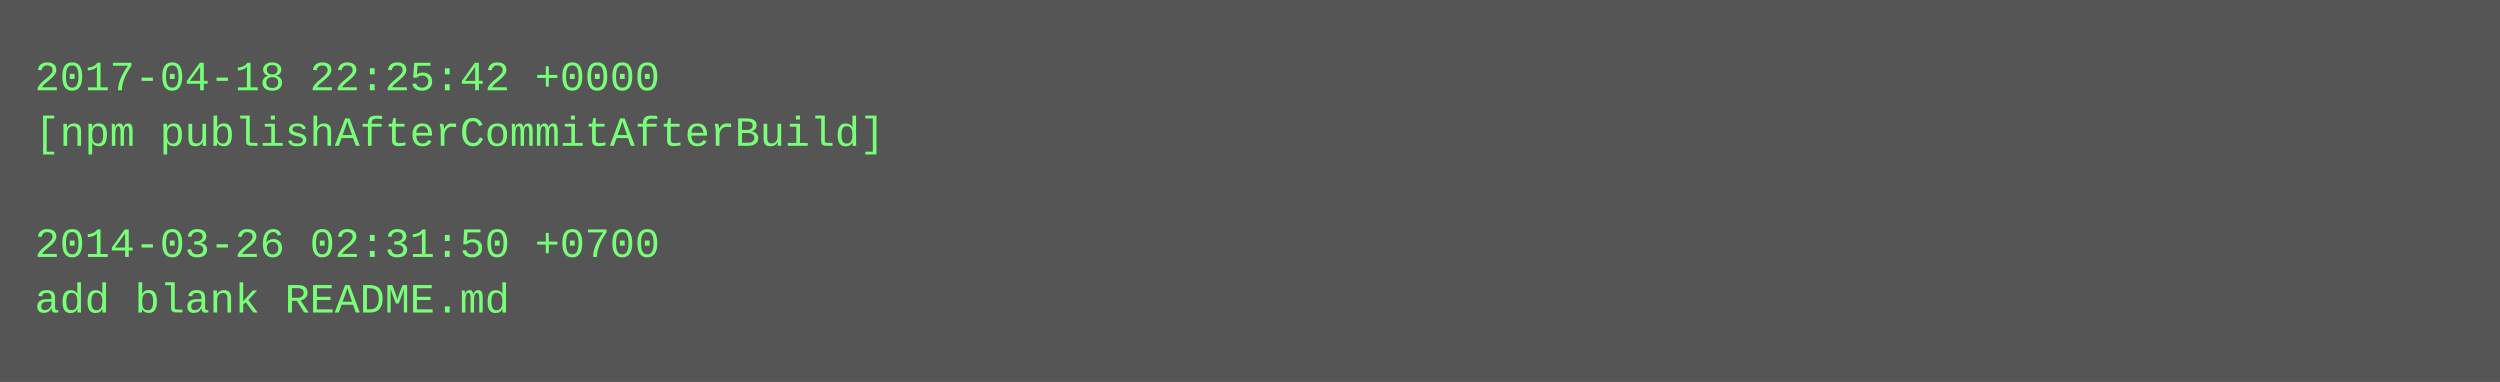
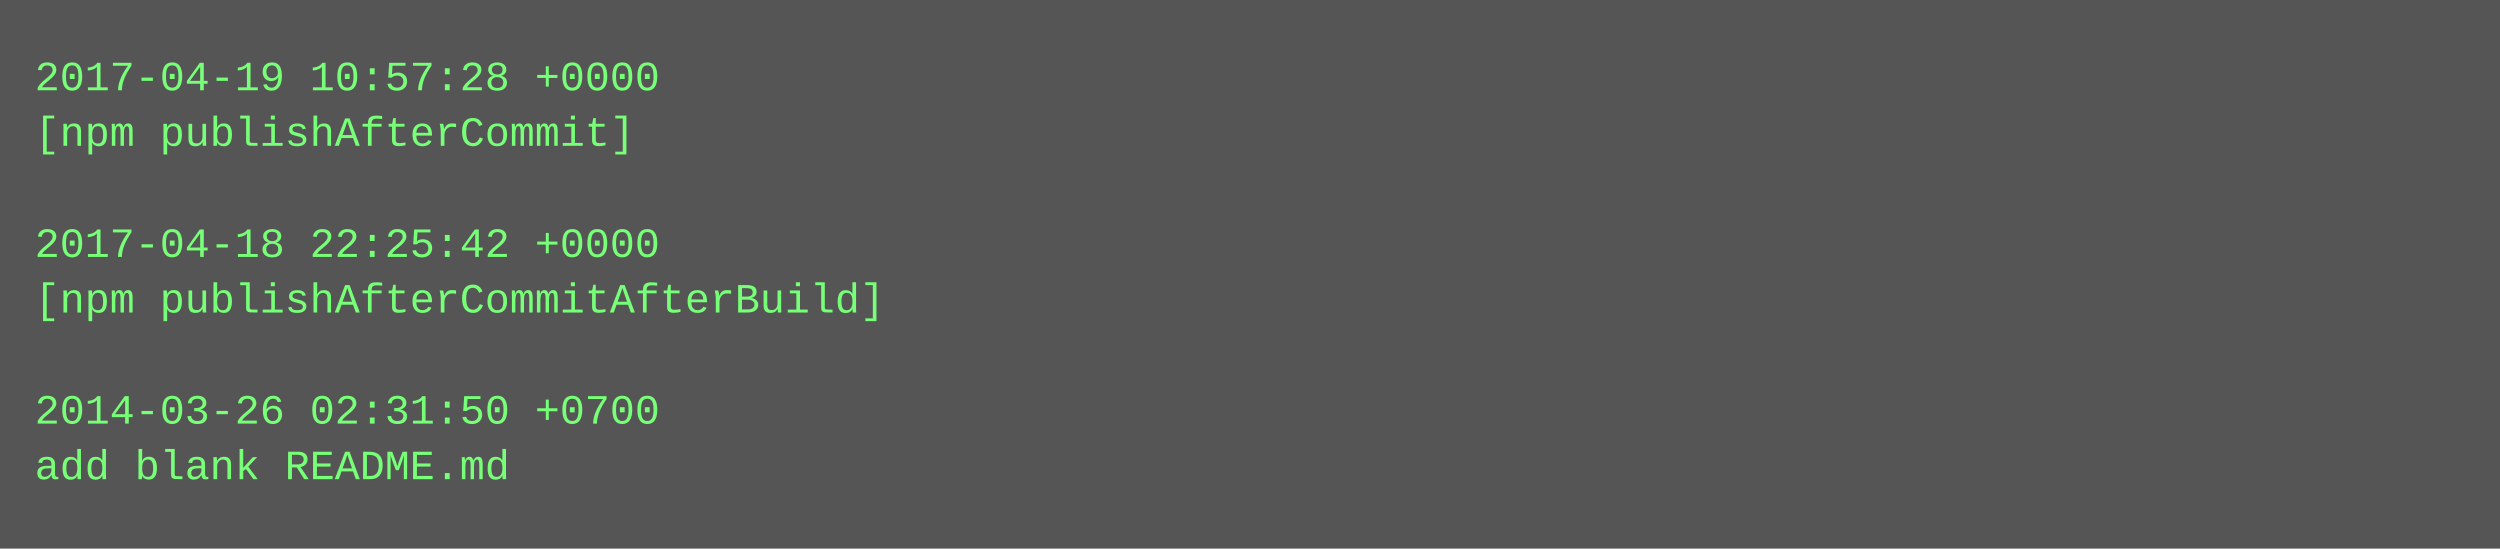
- <svg xmlns="http://www.w3.org/2000/svg" height="110" width="720">
-   <rect height="110" fill="#555" width="720" />
+ <svg xmlns="http://www.w3.org/2000/svg" height="158" width="720">
+   <rect height="158" fill="#555" width="720" />
  <text fill="#7f7" font-family="Courier New" font-size="12" xml:space="preserve">
-     <tspan x="10" y="26">2017-04-18 22:25:42 +0000</tspan>
-     <tspan x="10" y="42">[npm publishAfterCommitAfterBuild]</tspan>
+     <tspan x="10" y="26">2017-04-19 10:57:28 +0000</tspan>
+     <tspan x="10" y="42">[npm publishAfterCommit]</tspan>
    <tspan x="10" y="58" />
-     <tspan x="10" y="74">2014-03-26 02:31:50 +0700</tspan>
-     <tspan x="10" y="90">add blank README.md</tspan>
+     <tspan x="10" y="74">2017-04-18 22:25:42 +0000</tspan>
+     <tspan x="10" y="90">[npm publishAfterCommitAfterBuild]</tspan>
+     <tspan x="10" y="106" />
+     <tspan x="10" y="122">2014-03-26 02:31:50 +0700</tspan>
+     <tspan x="10" y="138">add blank README.md</tspan>
  </text>
</svg>
